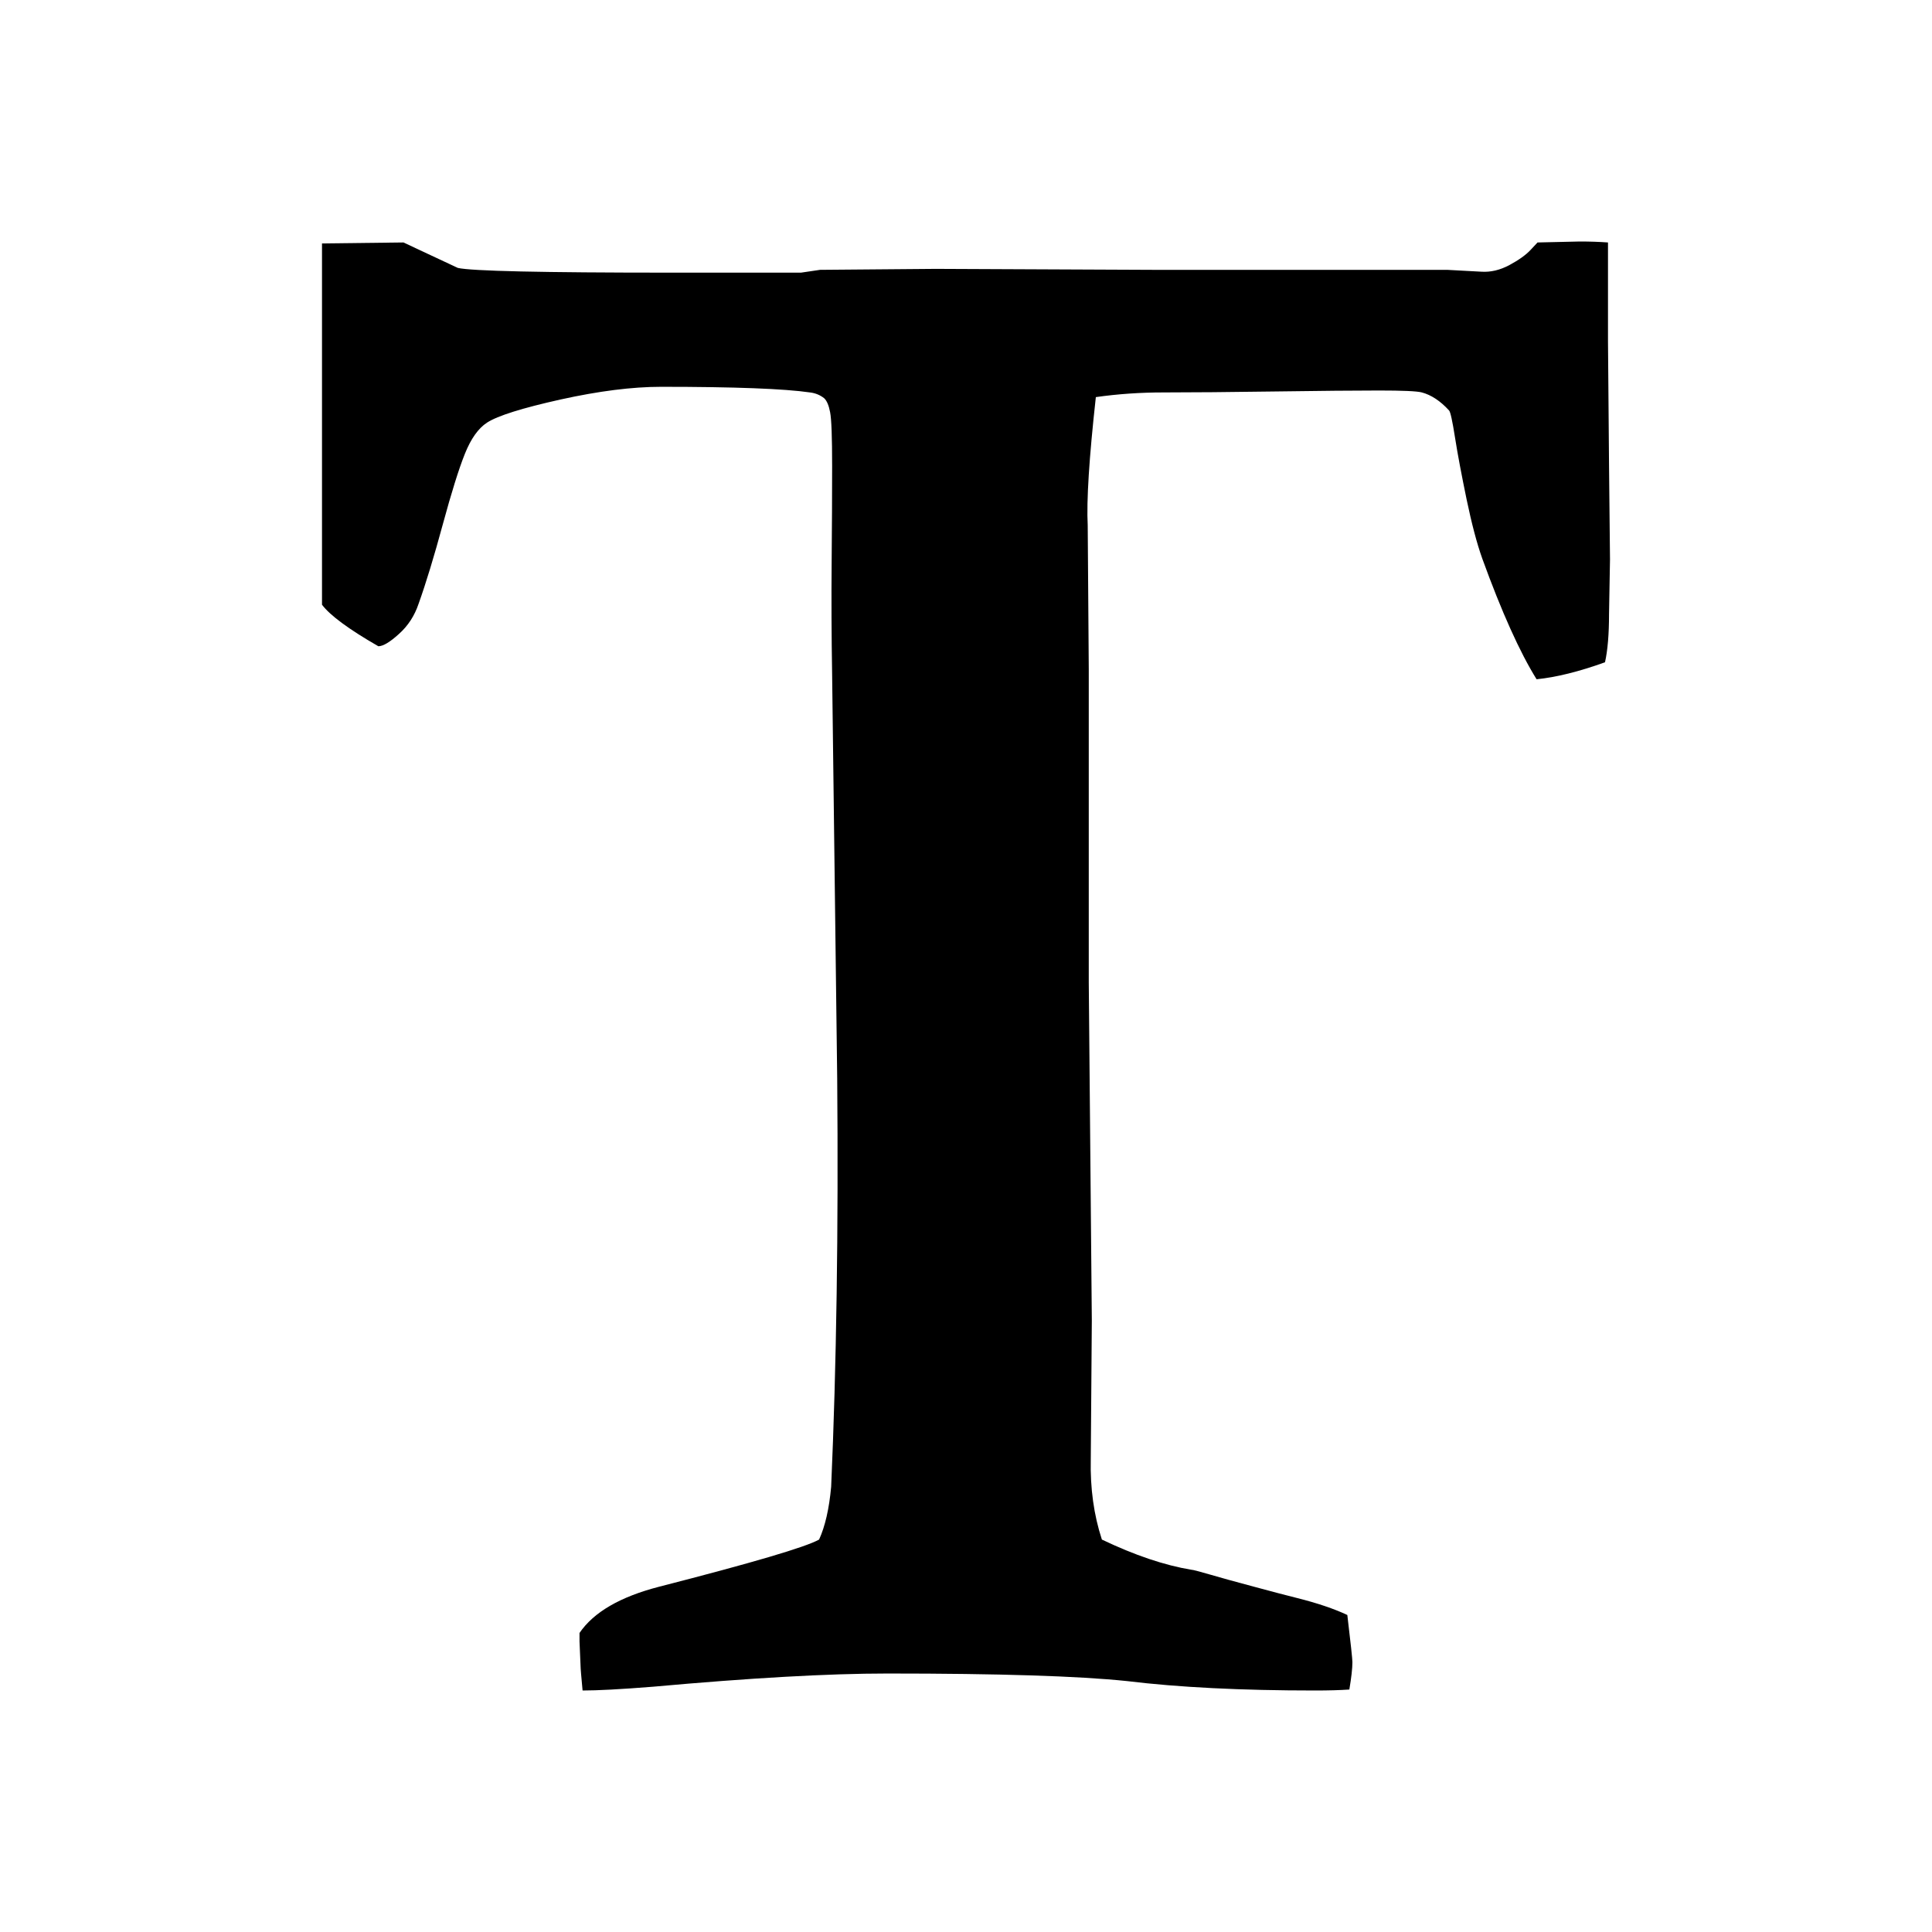
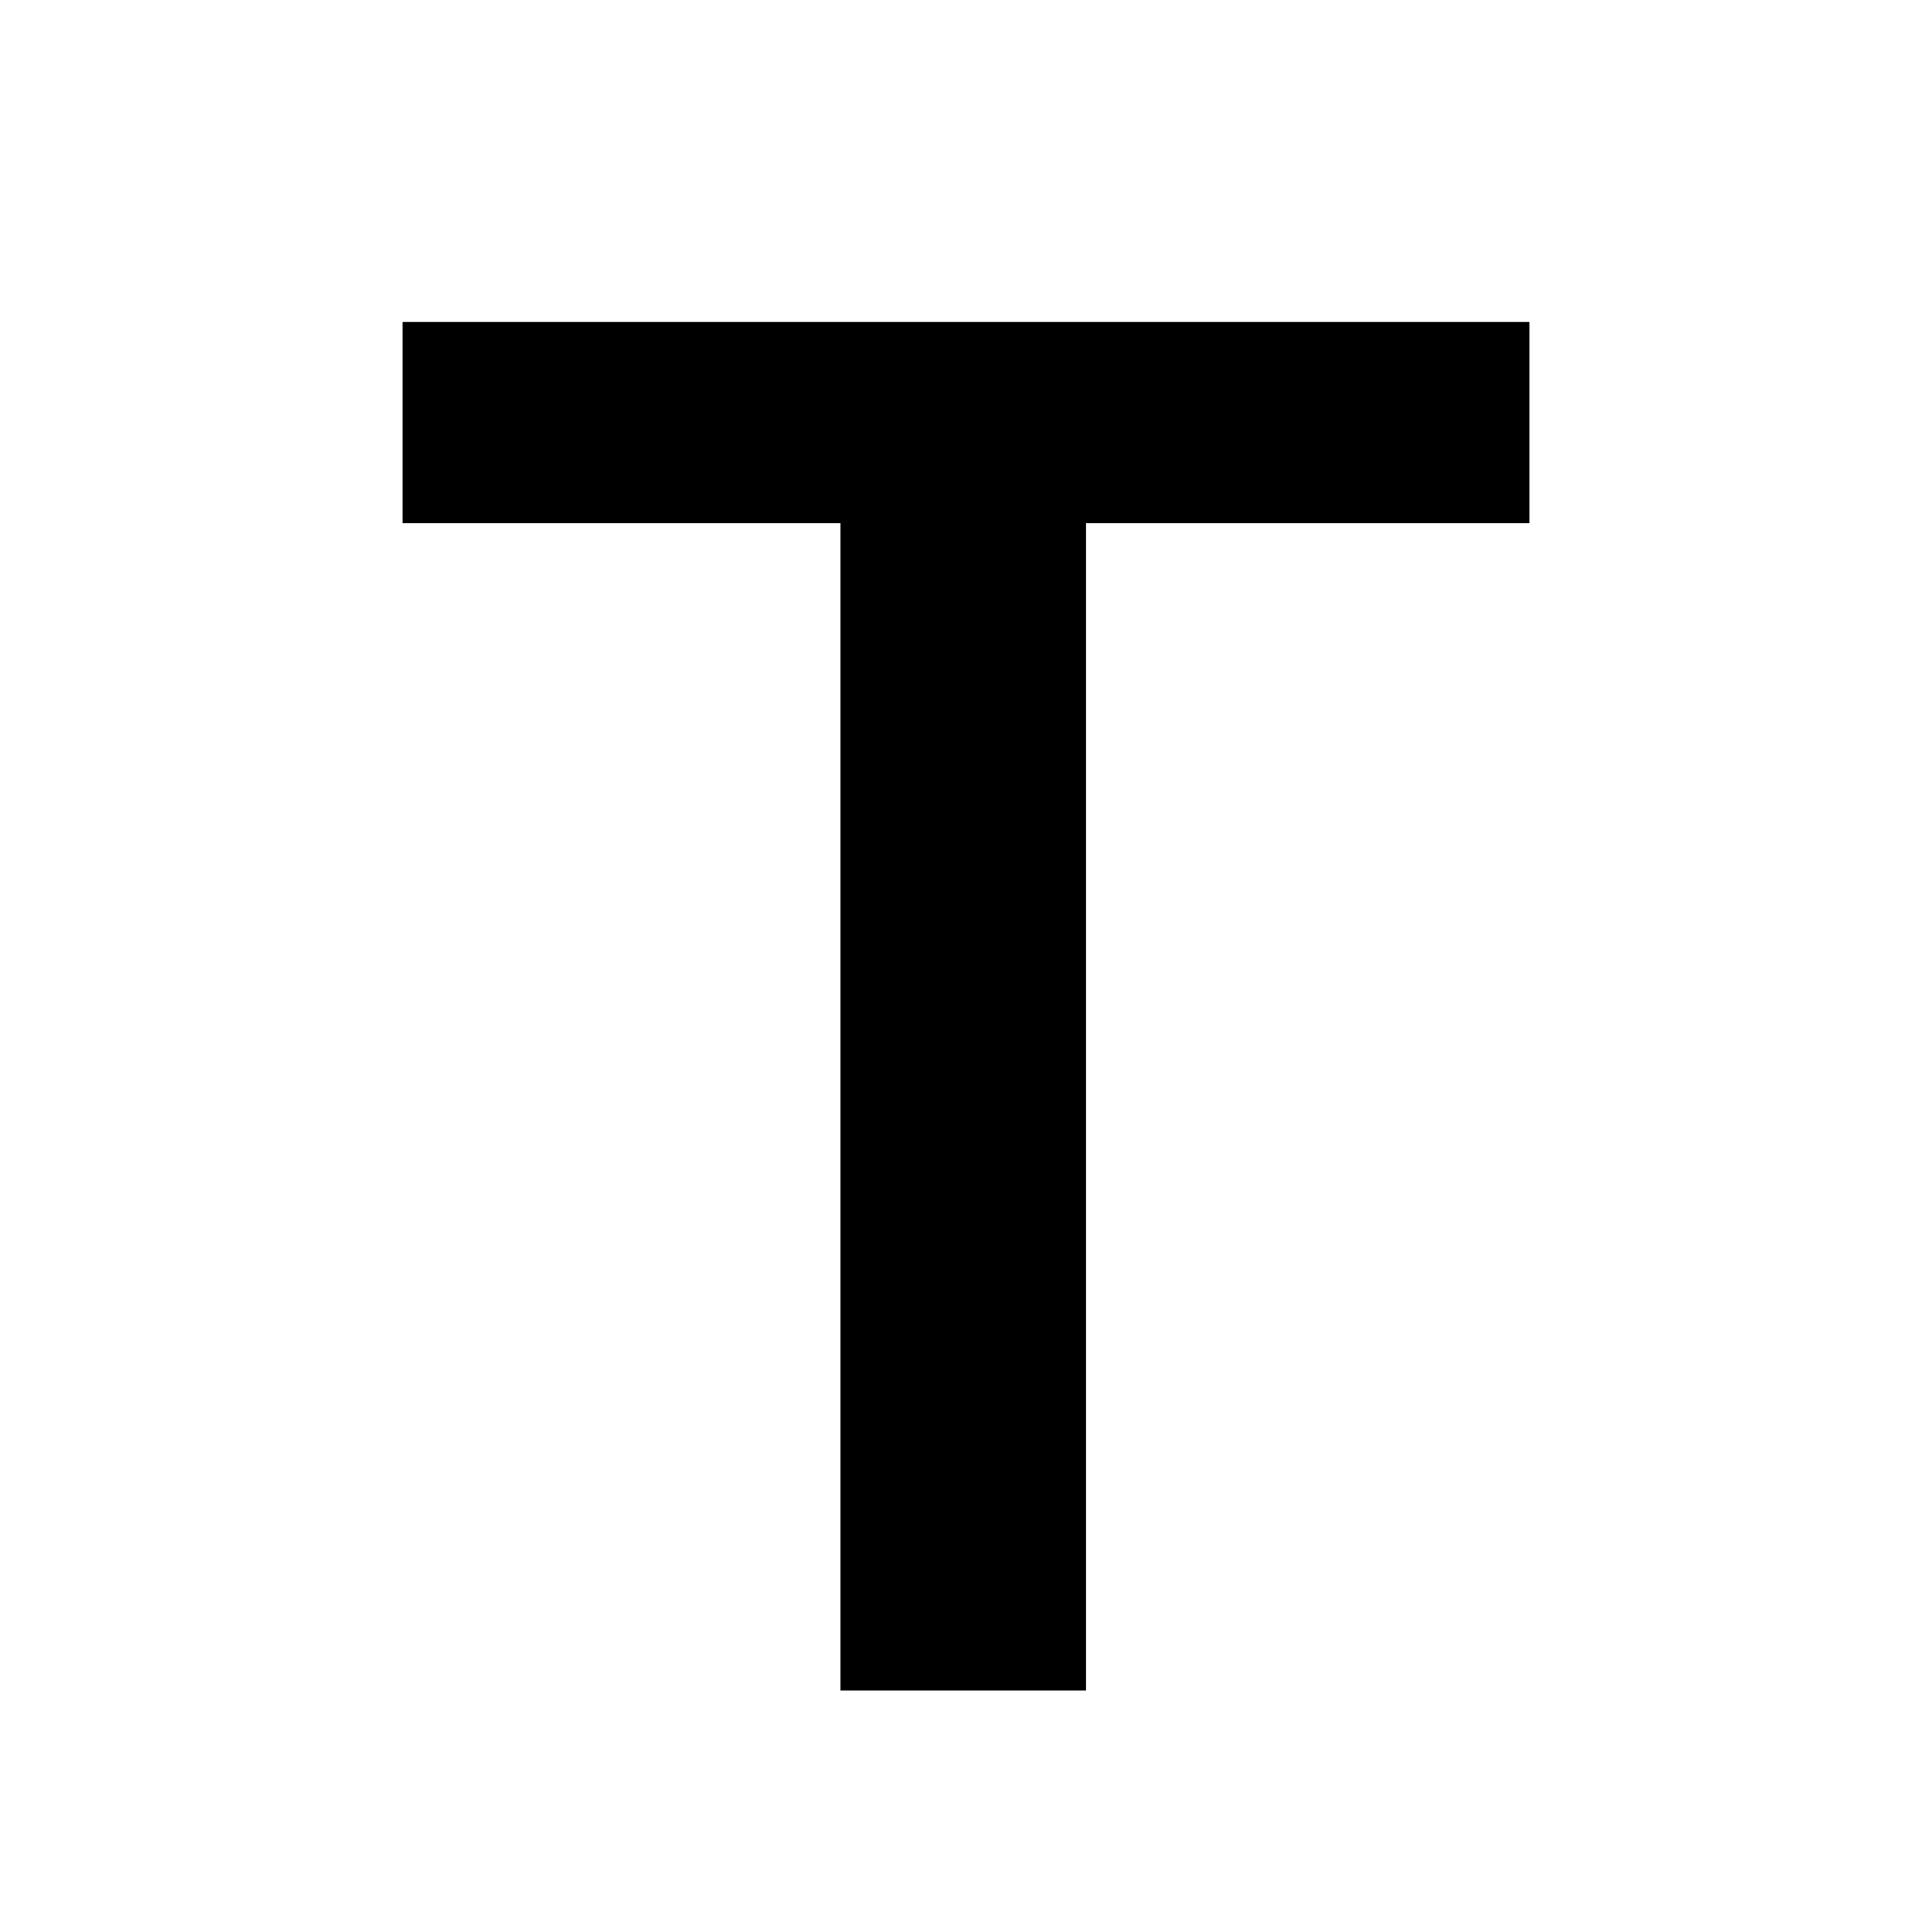
<svg xmlns="http://www.w3.org/2000/svg" width="24" height="24" viewBox="0 0 24 24" fill="none">
-   <path d="M19.975 4.236V3.012C19.866 3.004 19.75 3 19.625 3L19.1 3.012L19.013 3.105C18.954 3.168 18.867 3.23 18.75 3.293C18.634 3.355 18.517 3.383 18.4 3.375L17.975 3.352H14.312L11.625 3.34L10.187 3.352L9.95 3.387H8.325C6.733 3.387 5.854 3.367 5.687 3.328L5.012 3.012L4 3.024V4.032V7.512C4.1 7.645 4.333 7.817 4.7 8.028C4.758 8.028 4.844 7.977 4.956 7.875C5.069 7.774 5.15 7.649 5.2 7.5C5.292 7.243 5.392 6.914 5.5 6.516C5.608 6.118 5.7 5.824 5.775 5.637C5.85 5.45 5.941 5.321 6.05 5.25C6.183 5.164 6.487 5.069 6.962 4.963C7.437 4.858 7.854 4.805 8.212 4.805C9.129 4.805 9.745 4.829 10.062 4.875C10.129 4.883 10.187 4.907 10.237 4.946C10.271 4.977 10.296 5.036 10.312 5.121C10.329 5.207 10.337 5.43 10.337 5.79C10.337 6.149 10.335 6.549 10.331 6.991C10.327 7.432 10.329 7.895 10.337 8.379L10.4 13.395C10.416 15.278 10.391 16.969 10.325 18.469C10.3 18.742 10.25 18.961 10.175 19.125C10.008 19.219 9.345 19.414 8.187 19.711C7.704 19.836 7.375 20.027 7.199 20.285V20.391L7.212 20.695C7.212 20.727 7.221 20.828 7.237 21C7.42 21 7.712 20.985 8.112 20.953C9.32 20.844 10.291 20.789 11.024 20.789C12.408 20.789 13.399 20.82 14 20.883C14.641 20.961 15.42 21 16.337 21C16.504 21 16.645 20.996 16.762 20.988C16.787 20.84 16.8 20.726 16.8 20.648C16.8 20.609 16.779 20.414 16.737 20.062C16.571 19.984 16.363 19.914 16.112 19.851C15.987 19.82 15.808 19.773 15.575 19.71C15.342 19.648 15.158 19.597 15.025 19.558C14.892 19.519 14.817 19.5 14.8 19.5C14.467 19.445 14.096 19.32 13.688 19.125C13.588 18.82 13.542 18.488 13.55 18.128L13.563 16.406L13.525 12.199V8.309L13.512 6.527C13.496 6.223 13.529 5.691 13.613 4.933C13.887 4.894 14.167 4.875 14.45 4.875C14.808 4.875 15.271 4.871 15.838 4.863C16.404 4.855 16.835 4.851 17.131 4.851C17.427 4.851 17.604 4.859 17.663 4.875C17.779 4.906 17.892 4.98 18 5.098C18.017 5.113 18.042 5.226 18.075 5.437C18.108 5.648 18.157 5.904 18.219 6.205C18.282 6.506 18.346 6.75 18.413 6.938C18.654 7.602 18.879 8.102 19.088 8.438C19.329 8.414 19.613 8.344 19.938 8.227C19.971 8.078 19.988 7.879 19.988 7.629L20 6.949L19.988 5.777C19.979 4.75 19.975 4.236 19.975 4.236Z" fill="black" />
+   <path d="M19 6.5H13.49V21H10.44V6.5H5V4H19V6.5Z" fill="black" />
</svg>
